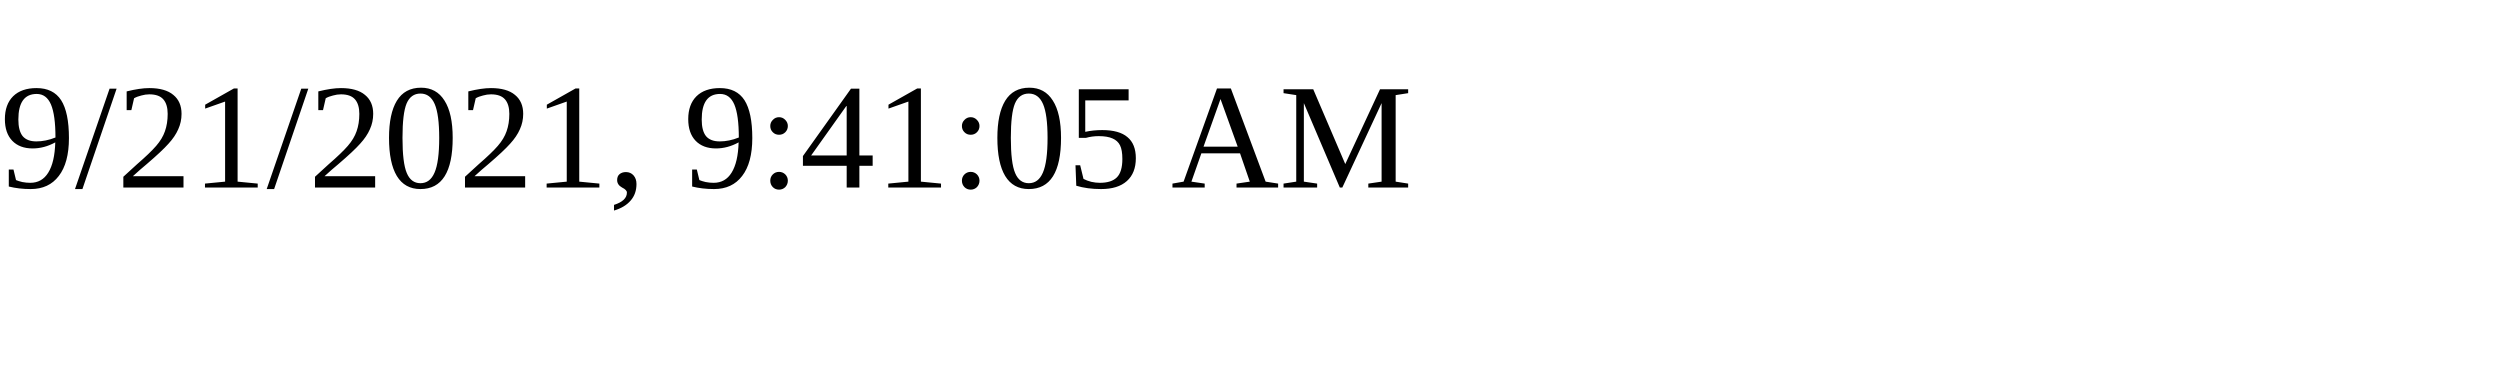
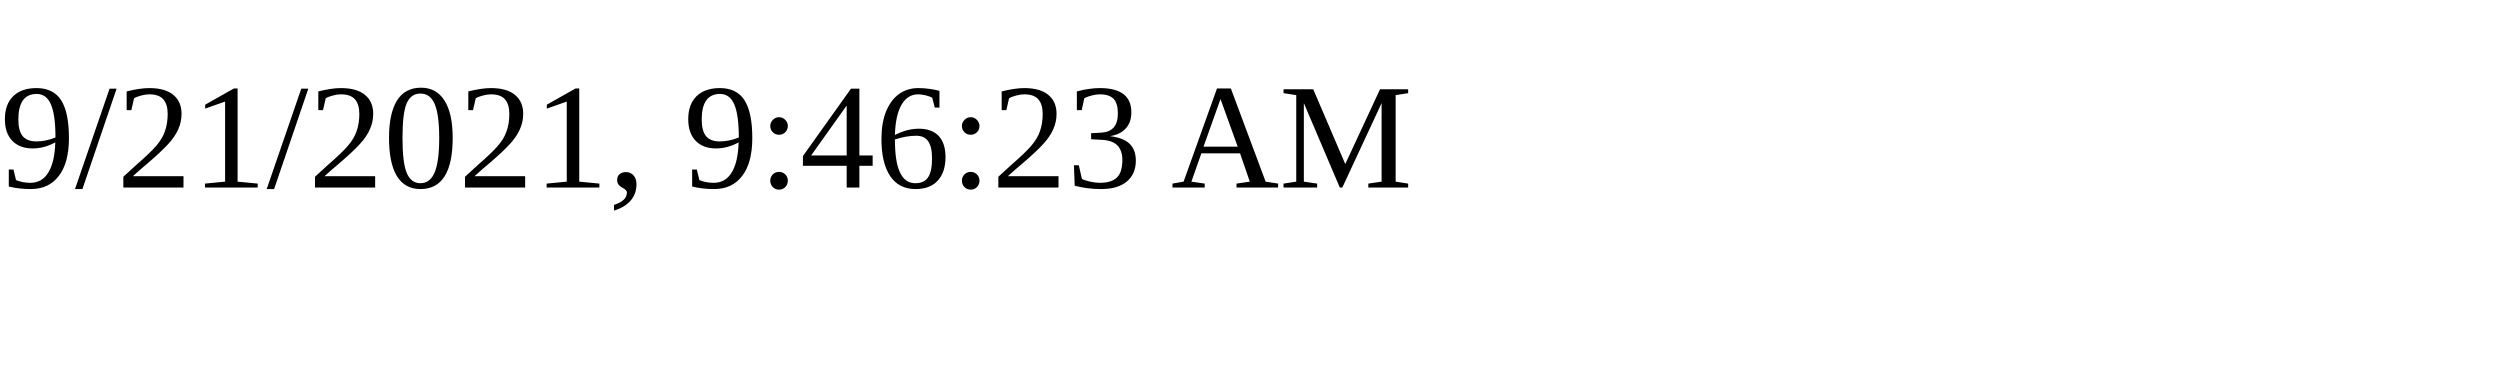
<svg xmlns="http://www.w3.org/2000/svg" height="30" width="200">
-   <text x="0" y="15">9/21/2021, 9:41:05 AM</text>
+   <text x="0" y="15">9/21/2021, 9:46:23 AM</text>
</svg>
